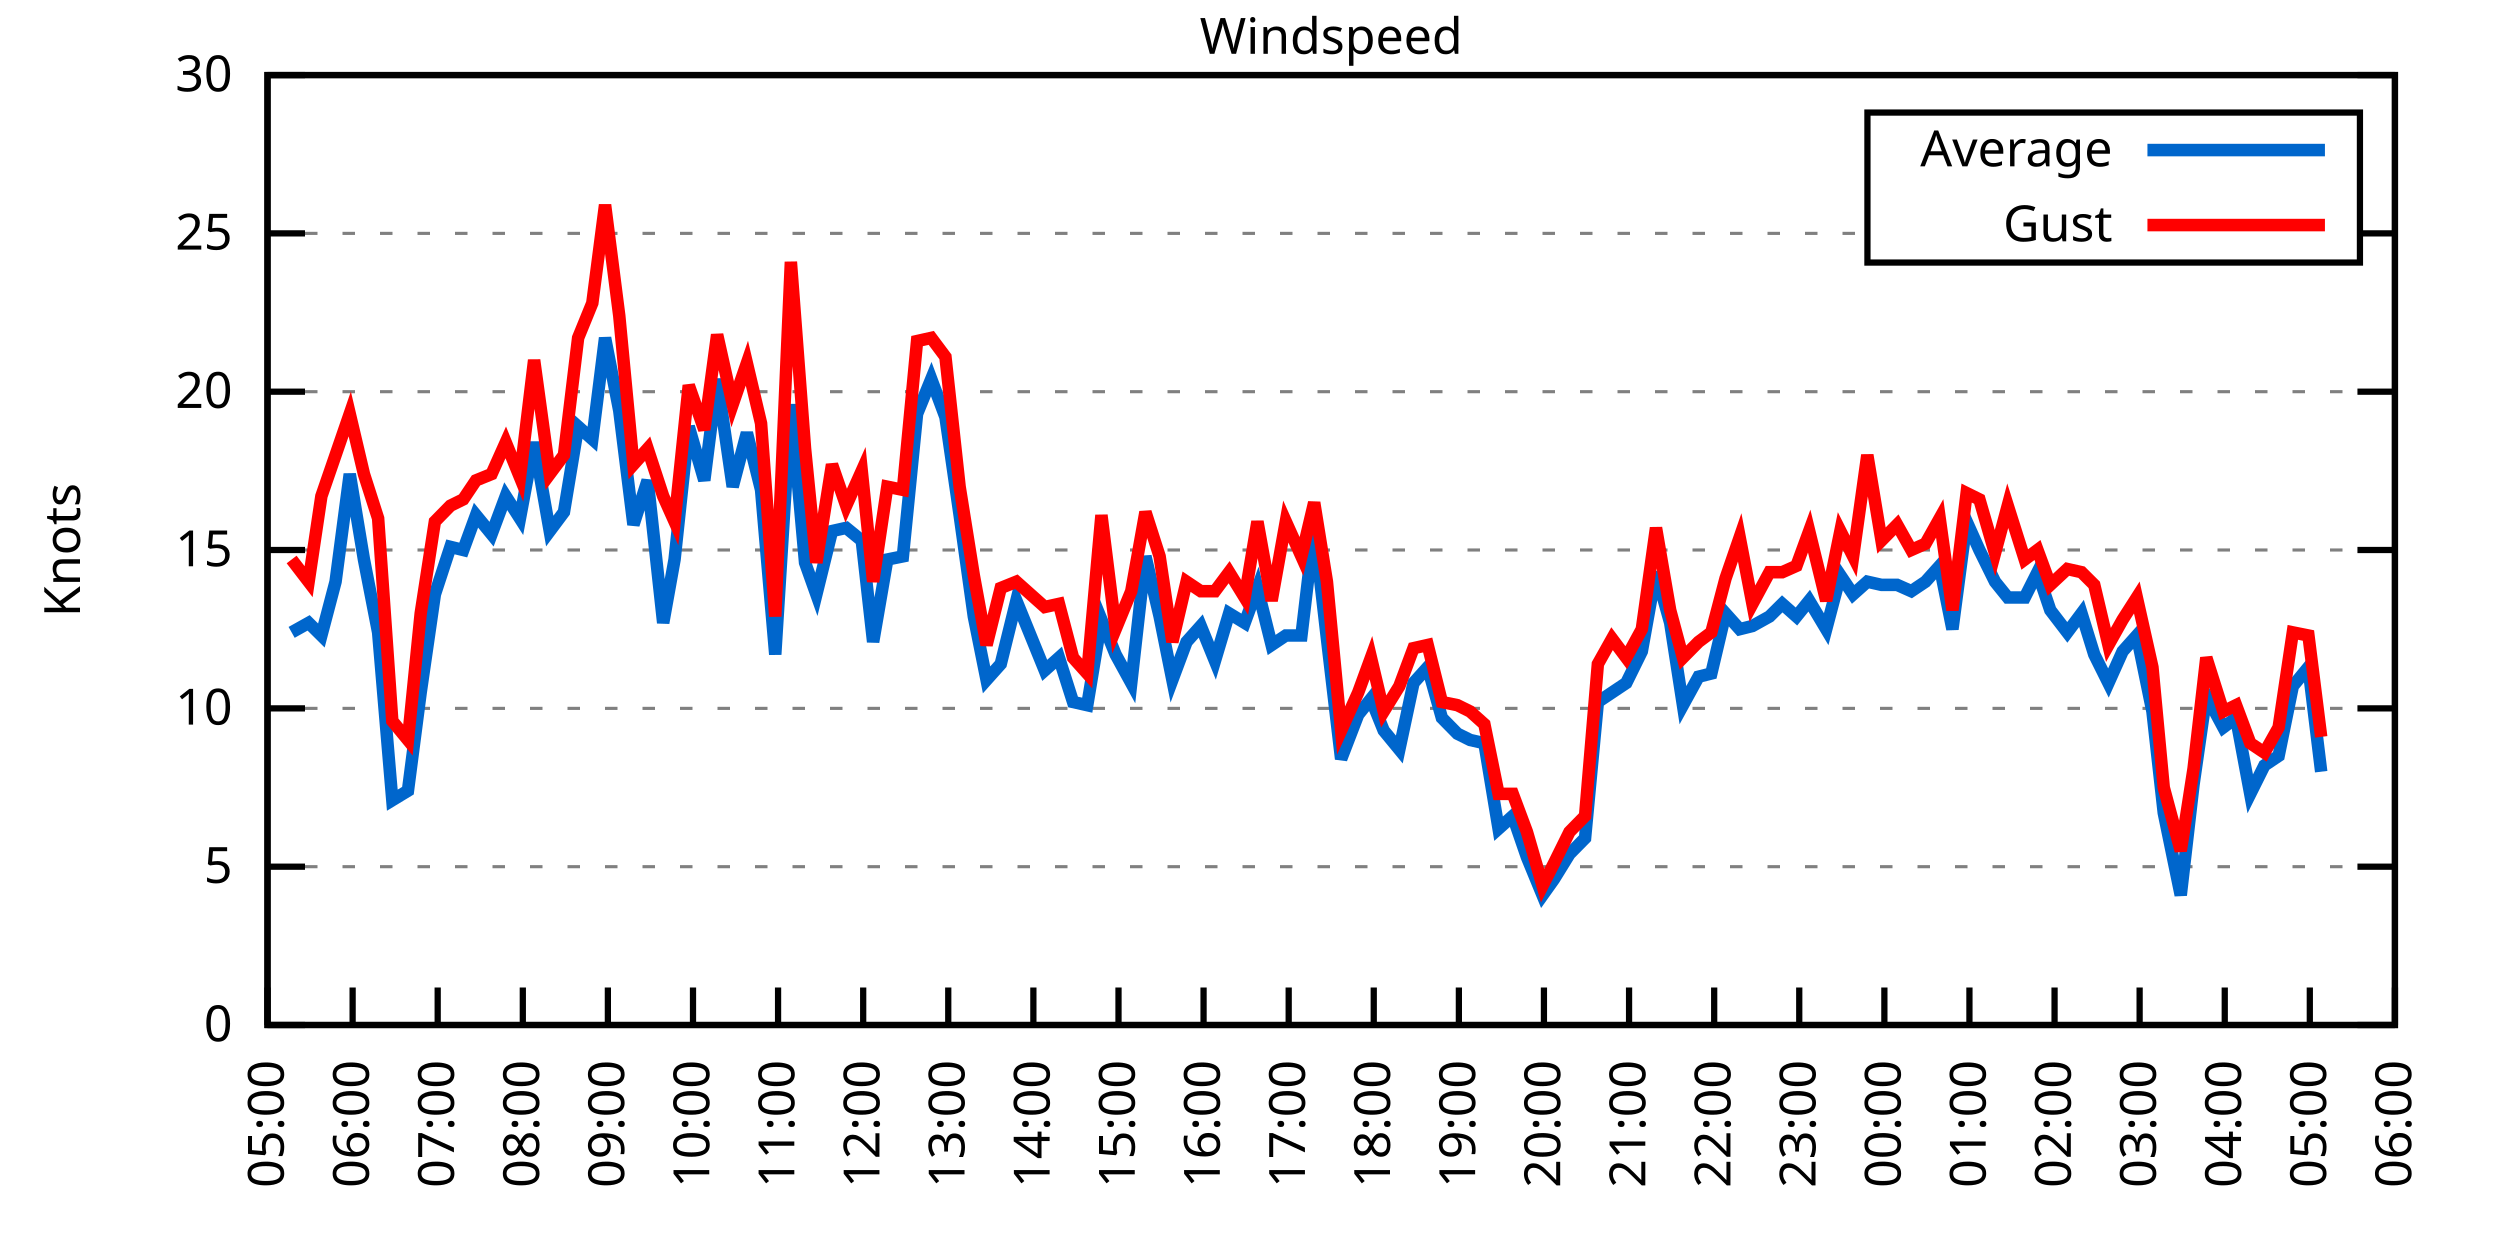
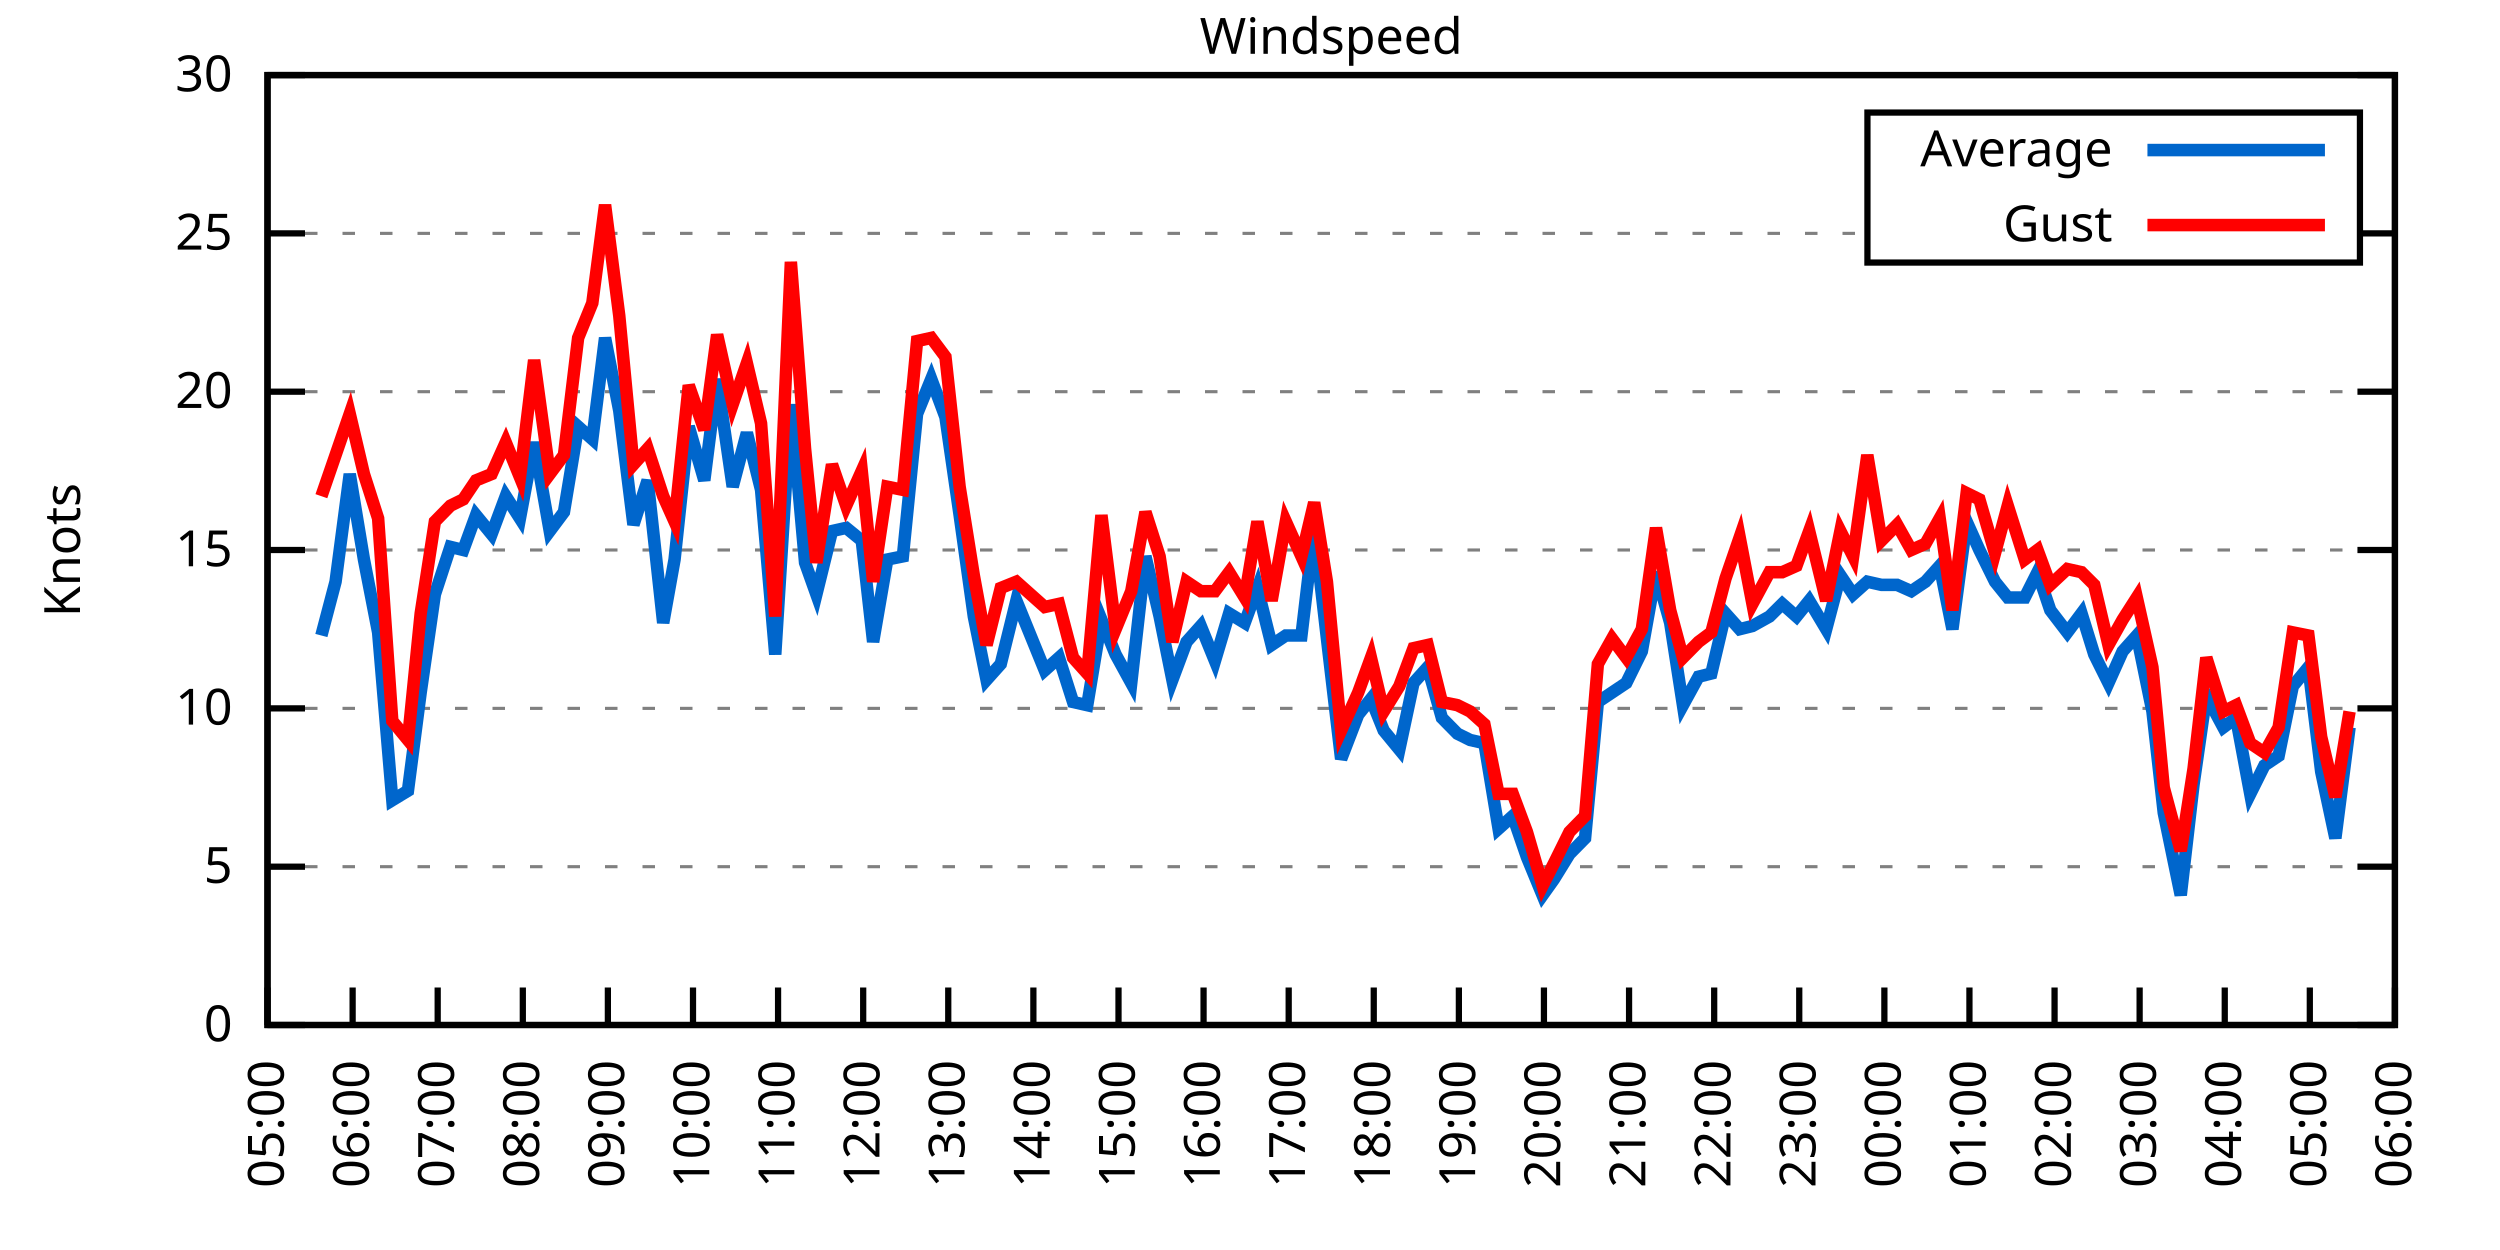
<svg xmlns="http://www.w3.org/2000/svg" xmlns:xlink="http://www.w3.org/1999/xlink" width="400" height="200" viewBox="0 0 400 200">
  <g id="gnuplot_canvas">
    <rect x="0" y="0" width="400" height="200" fill="none" />
    <defs>
      <circle id="gpDot" r="0.5" stroke-width="0.5" stroke="currentColor" />
      <path id="gpPt0" stroke-width="0.333" stroke="currentColor" d="M-1,0 h2 M0,-1 v2" />
      <path id="gpPt1" stroke-width="0.333" stroke="currentColor" d="M-1,-1 L1,1 M1,-1 L-1,1" />
      <path id="gpPt2" stroke-width="0.333" stroke="currentColor" d="M-1,0 L1,0 M0,-1 L0,1 M-1,-1 L1,1 M-1,1 L1,-1" />
      <rect id="gpPt3" stroke-width="0.333" stroke="currentColor" x="-1" y="-1" width="2" height="2" />
      <rect id="gpPt4" stroke-width="0.333" stroke="currentColor" fill="currentColor" x="-1" y="-1" width="2" height="2" />
      <circle id="gpPt5" stroke-width="0.333" stroke="currentColor" cx="0" cy="0" r="1" />
      <use xlink:href="#gpPt5" id="gpPt6" fill="currentColor" stroke="none" />
      <path id="gpPt7" stroke-width="0.333" stroke="currentColor" d="M0,-1.33 L-1.33,0.67 L1.33,0.67 z" />
      <use xlink:href="#gpPt7" id="gpPt8" fill="currentColor" stroke="none" />
      <use xlink:href="#gpPt7" id="gpPt9" stroke="currentColor" transform="rotate(180)" />
      <use xlink:href="#gpPt9" id="gpPt10" fill="currentColor" stroke="none" />
      <use xlink:href="#gpPt3" id="gpPt11" stroke="currentColor" transform="rotate(45)" />
      <use xlink:href="#gpPt11" id="gpPt12" fill="currentColor" stroke="none" />
      <path id="gpPt13" stroke-width="0.333" stroke="currentColor" d="M0,1.330 L1.265,0.411 L0.782,-1.067 L-0.782,-1.076 L-1.265,0.411 z" />
      <use xlink:href="#gpPt13" id="gpPt14" fill="currentColor" stroke="none" />
      <filter id="textbox" filterUnits="objectBoundingBox" x="0" y="0" height="1" width="1">
        <feFlood flood-color="white" flood-opacity="1" result="bgnd" />
        <feComposite in="SourceGraphic" in2="bgnd" operator="atop" />
      </filter>
      <filter id="greybox" filterUnits="objectBoundingBox" x="0" y="0" height="1" width="1">
        <feFlood flood-color="lightgrey" flood-opacity="1" result="grey" />
        <feComposite in="SourceGraphic" in2="grey" operator="atop" />
      </filter>
    </defs>
    <g fill="none" color="white" stroke="currentColor" stroke-width="1.00" stroke-linecap="butt" stroke-linejoin="miter">
</g>
    <g fill="none" color="black" stroke="currentColor" stroke-width="1.00" stroke-linecap="butt" stroke-linejoin="miter">
      <g stroke="none" shape-rendering="crispEdges">
        <polygon fill="rgb(255, 255, 255)" points="42.80,164.00 383.18,164.00 383.18,12.02 42.80,12.02 " />
      </g>
    </g>
    <g fill="none" color="black" stroke="currentColor" stroke-width="1.00" stroke-linecap="butt" stroke-linejoin="miter">
</g>
    <g fill="none" color="black" stroke="black" stroke-width="0.50" stroke-linecap="butt" stroke-linejoin="miter">
</g>
    <g fill="none" color="gray" stroke="currentColor" stroke-width="0.50" stroke-linecap="butt" stroke-linejoin="miter">
      <path stroke="gray" stroke-dasharray="2,4" class="gridline" d="M42.80,164.00 L383.19,164.00  " />
    </g>
    <g fill="none" color="gray" stroke="gray" stroke-width="1.00" stroke-linecap="butt" stroke-linejoin="miter">
</g>
    <g fill="none" color="black" stroke="currentColor" stroke-width="1.00" stroke-linecap="butt" stroke-linejoin="miter">
      <path stroke="black" d="M42.80,164.00 L48.80,164.00 M383.19,164.00 L377.19,164.00  " />
      <g transform="translate(37.20,166.60)" stroke="none" fill="black" font-family="Sans" font-size="8.00" text-anchor="end">
        <text>
          <tspan font-family="Sans"> 0</tspan>
        </text>
      </g>
    </g>
    <g fill="none" color="black" stroke="currentColor" stroke-width="1.00" stroke-linecap="butt" stroke-linejoin="miter">
</g>
    <g fill="none" color="black" stroke="black" stroke-width="0.50" stroke-linecap="butt" stroke-linejoin="miter">
</g>
    <g fill="none" color="gray" stroke="currentColor" stroke-width="0.50" stroke-linecap="butt" stroke-linejoin="miter">
      <path stroke="gray" stroke-dasharray="2,4" class="gridline" d="M42.80,138.67 L383.19,138.67  " />
    </g>
    <g fill="none" color="gray" stroke="gray" stroke-width="1.00" stroke-linecap="butt" stroke-linejoin="miter">
</g>
    <g fill="none" color="black" stroke="currentColor" stroke-width="1.00" stroke-linecap="butt" stroke-linejoin="miter">
      <path stroke="black" d="M42.80,138.67 L48.80,138.67 M383.19,138.67 L377.19,138.67  " />
      <g transform="translate(37.20,141.27)" stroke="none" fill="black" font-family="Sans" font-size="8.00" text-anchor="end">
        <text>
          <tspan font-family="Sans"> 5</tspan>
        </text>
      </g>
    </g>
    <g fill="none" color="black" stroke="currentColor" stroke-width="1.00" stroke-linecap="butt" stroke-linejoin="miter">
</g>
    <g fill="none" color="black" stroke="black" stroke-width="0.50" stroke-linecap="butt" stroke-linejoin="miter">
</g>
    <g fill="none" color="gray" stroke="currentColor" stroke-width="0.50" stroke-linecap="butt" stroke-linejoin="miter">
      <path stroke="gray" stroke-dasharray="2,4" class="gridline" d="M42.80,113.34 L383.19,113.34  " />
    </g>
    <g fill="none" color="gray" stroke="gray" stroke-width="1.00" stroke-linecap="butt" stroke-linejoin="miter">
</g>
    <g fill="none" color="black" stroke="currentColor" stroke-width="1.00" stroke-linecap="butt" stroke-linejoin="miter">
      <path stroke="black" d="M42.80,113.34 L48.80,113.34 M383.19,113.34 L377.19,113.34  " />
      <g transform="translate(37.20,115.94)" stroke="none" fill="black" font-family="Sans" font-size="8.00" text-anchor="end">
        <text>
          <tspan font-family="Sans"> 10</tspan>
        </text>
      </g>
    </g>
    <g fill="none" color="black" stroke="currentColor" stroke-width="1.00" stroke-linecap="butt" stroke-linejoin="miter">
</g>
    <g fill="none" color="black" stroke="black" stroke-width="0.50" stroke-linecap="butt" stroke-linejoin="miter">
</g>
    <g fill="none" color="gray" stroke="currentColor" stroke-width="0.50" stroke-linecap="butt" stroke-linejoin="miter">
      <path stroke="gray" stroke-dasharray="2,4" class="gridline" d="M42.80,88.00 L383.19,88.00  " />
    </g>
    <g fill="none" color="gray" stroke="gray" stroke-width="1.00" stroke-linecap="butt" stroke-linejoin="miter">
</g>
    <g fill="none" color="black" stroke="currentColor" stroke-width="1.00" stroke-linecap="butt" stroke-linejoin="miter">
      <path stroke="black" d="M42.80,88.00 L48.80,88.00 M383.19,88.00 L377.19,88.00  " />
      <g transform="translate(37.20,90.60)" stroke="none" fill="black" font-family="Sans" font-size="8.00" text-anchor="end">
        <text>
          <tspan font-family="Sans"> 15</tspan>
        </text>
      </g>
    </g>
    <g fill="none" color="black" stroke="currentColor" stroke-width="1.00" stroke-linecap="butt" stroke-linejoin="miter">
</g>
    <g fill="none" color="black" stroke="black" stroke-width="0.50" stroke-linecap="butt" stroke-linejoin="miter">
</g>
    <g fill="none" color="gray" stroke="currentColor" stroke-width="0.50" stroke-linecap="butt" stroke-linejoin="miter">
      <path stroke="gray" stroke-dasharray="2,4" class="gridline" d="M42.80,62.67 L383.19,62.67  " />
    </g>
    <g fill="none" color="gray" stroke="gray" stroke-width="1.00" stroke-linecap="butt" stroke-linejoin="miter">
</g>
    <g fill="none" color="black" stroke="currentColor" stroke-width="1.00" stroke-linecap="butt" stroke-linejoin="miter">
      <path stroke="black" d="M42.80,62.67 L48.80,62.67 M383.19,62.67 L377.19,62.67  " />
      <g transform="translate(37.20,65.27)" stroke="none" fill="black" font-family="Sans" font-size="8.00" text-anchor="end">
        <text>
          <tspan font-family="Sans"> 20</tspan>
        </text>
      </g>
    </g>
    <g fill="none" color="black" stroke="currentColor" stroke-width="1.00" stroke-linecap="butt" stroke-linejoin="miter">
</g>
    <g fill="none" color="black" stroke="black" stroke-width="0.50" stroke-linecap="butt" stroke-linejoin="miter">
</g>
    <g fill="none" color="gray" stroke="currentColor" stroke-width="0.50" stroke-linecap="butt" stroke-linejoin="miter">
      <path stroke="gray" stroke-dasharray="2,4" class="gridline" d="M42.80,37.34 L298.79,37.34 M377.59,37.34 L383.19,37.34  " />
    </g>
    <g fill="none" color="gray" stroke="gray" stroke-width="1.00" stroke-linecap="butt" stroke-linejoin="miter">
</g>
    <g fill="none" color="black" stroke="currentColor" stroke-width="1.00" stroke-linecap="butt" stroke-linejoin="miter">
      <path stroke="black" d="M42.80,37.34 L48.80,37.34 M383.19,37.34 L377.19,37.34  " />
      <g transform="translate(37.20,39.94)" stroke="none" fill="black" font-family="Sans" font-size="8.00" text-anchor="end">
        <text>
          <tspan font-family="Sans"> 25</tspan>
        </text>
      </g>
    </g>
    <g fill="none" color="black" stroke="currentColor" stroke-width="1.00" stroke-linecap="butt" stroke-linejoin="miter">
</g>
    <g fill="none" color="black" stroke="black" stroke-width="0.50" stroke-linecap="butt" stroke-linejoin="miter">
</g>
    <g fill="none" color="gray" stroke="currentColor" stroke-width="0.50" stroke-linecap="butt" stroke-linejoin="miter">
      <path stroke="gray" stroke-dasharray="2,4" class="gridline" d="M42.80,12.01 L383.19,12.01  " />
    </g>
    <g fill="none" color="gray" stroke="gray" stroke-width="1.00" stroke-linecap="butt" stroke-linejoin="miter">
</g>
    <g fill="none" color="black" stroke="currentColor" stroke-width="1.00" stroke-linecap="butt" stroke-linejoin="miter">
      <path stroke="black" d="M42.80,12.01 L48.80,12.01 M383.19,12.01 L377.19,12.01  " />
      <g transform="translate(37.20,14.61)" stroke="none" fill="black" font-family="Sans" font-size="8.00" text-anchor="end">
        <text>
          <tspan font-family="Sans"> 30</tspan>
        </text>
      </g>
    </g>
    <g fill="none" color="black" stroke="currentColor" stroke-width="1.00" stroke-linecap="butt" stroke-linejoin="miter">
      <path stroke="black" d="M42.80,164.00 L42.80,158.00  " />
      <g transform="translate(45.40,169.60) rotate(270.00)" stroke="none" fill="black" font-family="Sans" font-size="8.00" text-anchor="end">
        <text>
          <tspan font-family="Sans">05:00</tspan>
        </text>
      </g>
    </g>
    <g fill="none" color="black" stroke="currentColor" stroke-width="1.00" stroke-linecap="butt" stroke-linejoin="miter">
      <path stroke="black" d="M56.42,164.00 L56.42,158.00  " />
      <g transform="translate(59.02,169.60) rotate(270.00)" stroke="none" fill="black" font-family="Sans" font-size="8.00" text-anchor="end">
        <text>
          <tspan font-family="Sans">06:00</tspan>
        </text>
      </g>
    </g>
    <g fill="none" color="black" stroke="currentColor" stroke-width="1.00" stroke-linecap="butt" stroke-linejoin="miter">
      <path stroke="black" d="M70.03,164.00 L70.03,158.00  " />
      <g transform="translate(72.63,169.60) rotate(270.00)" stroke="none" fill="black" font-family="Sans" font-size="8.00" text-anchor="end">
        <text>
          <tspan font-family="Sans">07:00</tspan>
        </text>
      </g>
    </g>
    <g fill="none" color="black" stroke="currentColor" stroke-width="1.00" stroke-linecap="butt" stroke-linejoin="miter">
      <path stroke="black" d="M83.65,164.00 L83.65,158.00  " />
      <g transform="translate(86.25,169.60) rotate(270.00)" stroke="none" fill="black" font-family="Sans" font-size="8.00" text-anchor="end">
        <text>
          <tspan font-family="Sans">08:00</tspan>
        </text>
      </g>
    </g>
    <g fill="none" color="black" stroke="currentColor" stroke-width="1.00" stroke-linecap="butt" stroke-linejoin="miter">
      <path stroke="black" d="M97.26,164.00 L97.26,158.00  " />
      <g transform="translate(99.86,169.60) rotate(270.00)" stroke="none" fill="black" font-family="Sans" font-size="8.00" text-anchor="end">
        <text>
          <tspan font-family="Sans">09:00</tspan>
        </text>
      </g>
    </g>
    <g fill="none" color="black" stroke="currentColor" stroke-width="1.00" stroke-linecap="butt" stroke-linejoin="miter">
      <path stroke="black" d="M110.88,164.00 L110.88,158.00  " />
      <g transform="translate(113.48,169.60) rotate(270.00)" stroke="none" fill="black" font-family="Sans" font-size="8.00" text-anchor="end">
        <text>
          <tspan font-family="Sans">10:00</tspan>
        </text>
      </g>
    </g>
    <g fill="none" color="black" stroke="currentColor" stroke-width="1.00" stroke-linecap="butt" stroke-linejoin="miter">
      <path stroke="black" d="M124.49,164.00 L124.49,158.00  " />
      <g transform="translate(127.09,169.60) rotate(270.00)" stroke="none" fill="black" font-family="Sans" font-size="8.00" text-anchor="end">
        <text>
          <tspan font-family="Sans">11:00</tspan>
        </text>
      </g>
    </g>
    <g fill="none" color="black" stroke="currentColor" stroke-width="1.00" stroke-linecap="butt" stroke-linejoin="miter">
      <path stroke="black" d="M138.11,164.00 L138.11,158.00  " />
      <g transform="translate(140.71,169.60) rotate(270.00)" stroke="none" fill="black" font-family="Sans" font-size="8.00" text-anchor="end">
        <text>
          <tspan font-family="Sans">12:00</tspan>
        </text>
      </g>
    </g>
    <g fill="none" color="black" stroke="currentColor" stroke-width="1.00" stroke-linecap="butt" stroke-linejoin="miter">
      <path stroke="black" d="M151.72,164.00 L151.72,158.00  " />
      <g transform="translate(154.32,169.60) rotate(270.00)" stroke="none" fill="black" font-family="Sans" font-size="8.00" text-anchor="end">
        <text>
          <tspan font-family="Sans">13:00</tspan>
        </text>
      </g>
    </g>
    <g fill="none" color="black" stroke="currentColor" stroke-width="1.00" stroke-linecap="butt" stroke-linejoin="miter">
      <path stroke="black" d="M165.34,164.00 L165.34,158.00  " />
      <g transform="translate(167.94,169.60) rotate(270.00)" stroke="none" fill="black" font-family="Sans" font-size="8.00" text-anchor="end">
        <text>
          <tspan font-family="Sans">14:00</tspan>
        </text>
      </g>
    </g>
    <g fill="none" color="black" stroke="currentColor" stroke-width="1.00" stroke-linecap="butt" stroke-linejoin="miter">
      <path stroke="black" d="M178.96,164.00 L178.96,158.00  " />
      <g transform="translate(181.56,169.60) rotate(270.00)" stroke="none" fill="black" font-family="Sans" font-size="8.00" text-anchor="end">
        <text>
          <tspan font-family="Sans">15:00</tspan>
        </text>
      </g>
    </g>
    <g fill="none" color="black" stroke="currentColor" stroke-width="1.00" stroke-linecap="butt" stroke-linejoin="miter">
      <path stroke="black" d="M192.57,164.00 L192.57,158.00  " />
      <g transform="translate(195.17,169.60) rotate(270.00)" stroke="none" fill="black" font-family="Sans" font-size="8.00" text-anchor="end">
        <text>
          <tspan font-family="Sans">16:00</tspan>
        </text>
      </g>
    </g>
    <g fill="none" color="black" stroke="currentColor" stroke-width="1.00" stroke-linecap="butt" stroke-linejoin="miter">
      <path stroke="black" d="M206.19,164.00 L206.19,158.00  " />
      <g transform="translate(208.79,169.60) rotate(270.00)" stroke="none" fill="black" font-family="Sans" font-size="8.00" text-anchor="end">
        <text>
          <tspan font-family="Sans">17:00</tspan>
        </text>
      </g>
    </g>
    <g fill="none" color="black" stroke="currentColor" stroke-width="1.00" stroke-linecap="butt" stroke-linejoin="miter">
      <path stroke="black" d="M219.80,164.00 L219.80,158.00  " />
      <g transform="translate(222.40,169.60) rotate(270.00)" stroke="none" fill="black" font-family="Sans" font-size="8.00" text-anchor="end">
        <text>
          <tspan font-family="Sans">18:00</tspan>
        </text>
      </g>
    </g>
    <g fill="none" color="black" stroke="currentColor" stroke-width="1.00" stroke-linecap="butt" stroke-linejoin="miter">
      <path stroke="black" d="M233.42,164.00 L233.42,158.00  " />
      <g transform="translate(236.02,169.60) rotate(270.00)" stroke="none" fill="black" font-family="Sans" font-size="8.00" text-anchor="end">
        <text>
          <tspan font-family="Sans">19:00</tspan>
        </text>
      </g>
    </g>
    <g fill="none" color="black" stroke="currentColor" stroke-width="1.00" stroke-linecap="butt" stroke-linejoin="miter">
      <path stroke="black" d="M247.03,164.00 L247.03,158.00  " />
      <g transform="translate(249.63,169.60) rotate(270.00)" stroke="none" fill="black" font-family="Sans" font-size="8.00" text-anchor="end">
        <text>
          <tspan font-family="Sans">20:00</tspan>
        </text>
      </g>
    </g>
    <g fill="none" color="black" stroke="currentColor" stroke-width="1.00" stroke-linecap="butt" stroke-linejoin="miter">
      <path stroke="black" d="M260.65,164.00 L260.65,158.00  " />
      <g transform="translate(263.25,169.60) rotate(270.00)" stroke="none" fill="black" font-family="Sans" font-size="8.00" text-anchor="end">
        <text>
          <tspan font-family="Sans">21:00</tspan>
        </text>
      </g>
    </g>
    <g fill="none" color="black" stroke="currentColor" stroke-width="1.00" stroke-linecap="butt" stroke-linejoin="miter">
      <path stroke="black" d="M274.27,164.00 L274.27,158.00  " />
      <g transform="translate(276.87,169.60) rotate(270.00)" stroke="none" fill="black" font-family="Sans" font-size="8.00" text-anchor="end">
        <text>
          <tspan font-family="Sans">22:00</tspan>
        </text>
      </g>
    </g>
    <g fill="none" color="black" stroke="currentColor" stroke-width="1.00" stroke-linecap="butt" stroke-linejoin="miter">
      <path stroke="black" d="M287.88,164.00 L287.88,158.00  " />
      <g transform="translate(290.48,169.60) rotate(270.00)" stroke="none" fill="black" font-family="Sans" font-size="8.00" text-anchor="end">
        <text>
          <tspan font-family="Sans">23:00</tspan>
        </text>
      </g>
    </g>
    <g fill="none" color="black" stroke="currentColor" stroke-width="1.00" stroke-linecap="butt" stroke-linejoin="miter">
      <path stroke="black" d="M301.50,164.00 L301.50,158.00  " />
      <g transform="translate(304.10,169.60) rotate(270.00)" stroke="none" fill="black" font-family="Sans" font-size="8.00" text-anchor="end">
        <text>
          <tspan font-family="Sans">00:00</tspan>
        </text>
      </g>
    </g>
    <g fill="none" color="black" stroke="currentColor" stroke-width="1.00" stroke-linecap="butt" stroke-linejoin="miter">
      <path stroke="black" d="M315.11,164.00 L315.11,158.00  " />
      <g transform="translate(317.71,169.60) rotate(270.00)" stroke="none" fill="black" font-family="Sans" font-size="8.00" text-anchor="end">
        <text>
          <tspan font-family="Sans">01:00</tspan>
        </text>
      </g>
    </g>
    <g fill="none" color="black" stroke="currentColor" stroke-width="1.00" stroke-linecap="butt" stroke-linejoin="miter">
      <path stroke="black" d="M328.73,164.00 L328.73,158.00  " />
      <g transform="translate(331.33,169.60) rotate(270.00)" stroke="none" fill="black" font-family="Sans" font-size="8.00" text-anchor="end">
        <text>
          <tspan font-family="Sans">02:00</tspan>
        </text>
      </g>
    </g>
    <g fill="none" color="black" stroke="currentColor" stroke-width="1.00" stroke-linecap="butt" stroke-linejoin="miter">
      <path stroke="black" d="M342.34,164.00 L342.34,158.00  " />
      <g transform="translate(344.94,169.60) rotate(270.00)" stroke="none" fill="black" font-family="Sans" font-size="8.00" text-anchor="end">
        <text>
          <tspan font-family="Sans">03:00</tspan>
        </text>
      </g>
    </g>
    <g fill="none" color="black" stroke="currentColor" stroke-width="1.00" stroke-linecap="butt" stroke-linejoin="miter">
      <path stroke="black" d="M355.96,164.00 L355.96,158.00  " />
      <g transform="translate(358.56,169.60) rotate(270.00)" stroke="none" fill="black" font-family="Sans" font-size="8.00" text-anchor="end">
        <text>
          <tspan font-family="Sans">04:00</tspan>
        </text>
      </g>
    </g>
    <g fill="none" color="black" stroke="currentColor" stroke-width="1.00" stroke-linecap="butt" stroke-linejoin="miter">
      <path stroke="black" d="M369.57,164.00 L369.57,158.00  " />
      <g transform="translate(372.17,169.60) rotate(270.00)" stroke="none" fill="black" font-family="Sans" font-size="8.00" text-anchor="end">
        <text>
          <tspan font-family="Sans">05:00</tspan>
        </text>
      </g>
    </g>
    <g fill="none" color="black" stroke="currentColor" stroke-width="1.00" stroke-linecap="butt" stroke-linejoin="miter">
      <path stroke="black" d="M383.19,164.00 L383.19,158.00  " />
      <g transform="translate(385.79,169.60) rotate(270.00)" stroke="none" fill="black" font-family="Sans" font-size="8.00" text-anchor="end">
        <text>
          <tspan font-family="Sans">06:00</tspan>
        </text>
      </g>
    </g>
    <g fill="none" color="black" stroke="currentColor" stroke-width="1.00" stroke-linecap="butt" stroke-linejoin="miter">
</g>
    <g fill="none" color="black" stroke="currentColor" stroke-width="1.00" stroke-linecap="butt" stroke-linejoin="miter">
      <path stroke="black" d="M42.80,12.01 L42.80,164.00 L383.19,164.00 L383.19,12.01 L42.80,12.01 Z  " />
    </g>
    <g fill="none" color="black" stroke="currentColor" stroke-width="1.00" stroke-linecap="butt" stroke-linejoin="miter">
</g>
    <g fill="none" color="black" stroke="currentColor" stroke-width="1.00" stroke-linecap="butt" stroke-linejoin="miter">
      <path stroke="black" d="M298.79,42.01 L298.79,18.01 L377.59,18.01 L377.59,42.01 L298.79,42.01 Z  " />
    </g>
    <g id="Windspeed_plot_1">
      <g fill="none" color="white" stroke="black" stroke-width="2.00" stroke-linecap="butt" stroke-linejoin="miter">
</g>
      <g fill="none" color="black" stroke="currentColor" stroke-width="2.00" stroke-linecap="butt" stroke-linejoin="miter">
        <g transform="translate(337.99,26.61)" stroke="none" fill="black" font-family="Sans" font-size="8.00" text-anchor="end">
          <text>
            <tspan font-family="Sans">Average</tspan>
          </text>
        </g>
      </g>
      <g fill="none" color="black" stroke="currentColor" stroke-width="2.00" stroke-linecap="butt" stroke-linejoin="miter">
-         <path stroke="rgb(  0, 102, 204)" d="M343.59,24.01 L371.99,24.01 M46.66,101.18 L49.38,99.66 L51.42,101.68 L53.69,93.07 L55.96,75.85 L58.23,89.52   L60.50,101.18 L62.77,128.03 L65.27,126.51 L67.31,110.80 L69.58,95.10 L72.07,87.50 L74.12,88.00 L76.16,82.43   L78.65,85.47 L80.92,79.39 L83.19,82.94 L85.46,70.78 L87.96,84.97 L90.23,81.93 L92.50,68.25 L94.77,70.27   L96.81,54.06 L99.08,65.71 L101.35,83.95 L103.62,76.86 L106.11,99.66 L107.93,89.52 L110.20,68.25 L112.69,76.86   L114.74,60.65 L117.23,77.87 L119.50,69.26 L121.77,78.38 L124.04,104.72 L126.54,64.70 L128.81,90.03 L130.62,95.10   L133.12,84.97 L135.39,84.46 L137.88,86.49 L139.70,102.70 L141.97,89.52 L144.46,89.02 L146.73,66.22 L149.00,60.65   L151.27,66.73 L153.54,82.43 L155.81,98.64 L157.85,108.78 L160.12,106.24 L162.62,96.11 L167.16,107.26 L169.43,105.23   L171.69,112.32 L173.96,112.83 L176.23,99.15 L178.50,104.72 L181.00,109.28 L183.27,89.02 L185.54,98.64 L187.58,108.78   L189.85,102.70 L192.12,100.16 L194.39,105.74 L196.66,98.14 L199.15,99.66 L201.19,94.08 L203.46,103.20 L205.73,101.68   L208.23,101.68 L210.27,84.46 L212.31,102.19 L214.58,121.44 L217.31,114.35 L219.35,111.82 L221.39,116.88 L223.89,119.92   L226.16,109.28 L228.43,106.75 L230.70,114.86 L233.19,117.39 L235.23,118.40 L237.50,118.91 L239.77,132.59 L242.04,130.56   L244.31,137.15 L246.81,143.23 L248.62,140.69 L251.12,136.64 L253.61,134.11 L255.66,112.32 L257.93,110.80 L260.20,109.28   L262.69,104.22 L264.96,91.55 L267.23,99.66 L269.27,112.83 L271.77,108.27 L273.81,107.76 L276.08,98.14 L278.35,100.67   L280.39,100.16 L283.12,98.64 L285.16,96.62 L287.43,98.64 L289.47,96.11 L292.19,100.67 L294.46,92.06 L296.50,95.10   L298.77,93.07 L301.04,93.58 L303.54,93.58 L305.81,94.59 L308.08,93.07 L310.35,90.54 L312.39,100.67 L314.66,83.45   L316.70,88.00 L319.20,93.07 L321.24,95.60 L323.96,95.60 L326.00,91.55 L328.05,97.63 L330.77,101.18 L333.04,98.14   L335.08,104.72 L337.35,109.28 L339.62,104.22 L341.89,101.68 L344.39,113.84 L346.20,130.06 L348.92,143.23 L350.97,125.50   L353.01,111.31 L355.73,116.38 L357.77,114.86 L360.04,127.02 L362.31,122.46 L364.58,120.94 L366.85,109.79 L369.35,106.75   L371.39,123.47  " />
+         <path stroke="rgb(  0, 102, 204)" d="M343.59,24.01 L371.99,24.01 M51.42,101.68 L53.69,93.07 L55.96,75.85 L58.23,89.52 L60.50,101.18 L62.77,128.03   L65.27,126.51 L67.31,110.80 L69.58,95.10 L72.07,87.50 L74.12,88.00 L76.16,82.43 L78.65,85.47 L80.92,79.39   L83.19,82.94 L85.46,70.78 L87.96,84.97 L90.23,81.93 L92.50,68.25 L94.77,70.27 L96.81,54.06 L99.08,65.71   L101.35,83.95 L103.62,76.86 L106.11,99.66 L107.93,89.52 L110.20,68.25 L112.69,76.86 L114.74,60.65 L117.23,77.87   L119.50,69.26 L121.77,78.38 L124.04,104.72 L126.54,64.70 L128.81,90.03 L130.62,95.10 L133.12,84.97 L135.39,84.46   L137.88,86.49 L139.70,102.70 L141.97,89.52 L144.46,89.02 L146.73,66.22 L149.00,60.65 L151.27,66.73 L153.54,82.43   L155.81,98.64 L157.85,108.78 L160.12,106.24 L162.62,96.11 L167.16,107.26 L169.43,105.23 L171.69,112.32 L173.96,112.83   L176.23,99.15 L178.50,104.72 L181.00,109.28 L183.27,89.02 L185.54,98.64 L187.58,108.78 L189.85,102.70 L192.12,100.16   L194.39,105.74 L196.66,98.14 L199.15,99.66 L201.19,94.08 L203.46,103.20 L205.73,101.68 L208.23,101.68 L210.27,84.46   L212.31,102.19 L214.58,121.44 L217.31,114.35 L219.35,111.82 L221.39,116.88 L223.89,119.92 L226.16,109.28 L228.43,106.75   L230.70,114.86 L233.19,117.39 L235.23,118.40 L237.50,118.91 L239.77,132.59 L242.04,130.56 L244.31,137.15 L246.81,143.23   L248.62,140.69 L251.12,136.64 L253.61,134.11 L255.66,112.32 L257.93,110.80 L260.20,109.28 L262.69,104.22 L264.96,91.55   L267.23,99.66 L269.27,112.83 L271.77,108.27 L273.81,107.76 L276.08,98.14 L278.35,100.67 L280.39,100.16 L283.12,98.64   L285.16,96.62 L287.43,98.64 L289.47,96.11 L292.19,100.67 L294.46,92.06 L296.50,95.10 L298.77,93.07 L301.04,93.58   L303.54,93.58 L305.81,94.59 L308.08,93.07 L310.35,90.54 L312.39,100.67 L314.66,83.45 L316.70,88.00 L319.20,93.07   L321.24,95.60 L323.96,95.60 L326.00,91.55 L328.05,97.63 L330.77,101.18 L333.04,98.14 L335.08,104.72 L337.35,109.28   L339.62,104.22 L341.89,101.68 L344.39,113.84 L346.20,130.06 L348.92,143.23 L350.97,125.50 L353.01,111.31 L355.73,116.38   L357.77,114.86 L360.04,127.02 L362.31,122.46 L364.58,120.94 L366.85,109.79 L369.35,106.75 L371.39,123.47 L373.66,134.11   L375.93,116.38  " />
      </g>
    </g>
    <g id="Windspeed_plot_2">
      <g fill="none" color="black" stroke="currentColor" stroke-width="2.00" stroke-linecap="butt" stroke-linejoin="miter">
        <g transform="translate(337.99,38.61)" stroke="none" fill="black" font-family="Sans" font-size="8.00" text-anchor="end">
          <text>
            <tspan font-family="Sans">Gust</tspan>
          </text>
        </g>
      </g>
      <g fill="none" color="black" stroke="currentColor" stroke-width="2.00" stroke-linecap="butt" stroke-linejoin="miter">
-         <path stroke="rgb(255,   0,   0)" d="M343.59,36.01 L371.99,36.01 M46.66,89.52 L49.38,93.07 L51.42,79.39 L53.69,72.81 L55.96,66.22 L58.23,75.85   L60.50,82.94 L62.77,115.36 L65.27,118.40 L67.31,98.14 L69.58,83.45 L72.07,80.91 L74.12,79.90 L76.16,76.86   L78.65,75.85 L80.92,70.78 L83.19,76.35 L85.46,57.61 L87.96,75.85 L90.23,72.81 L92.50,54.06 L94.77,48.49   L96.81,32.78 L99.08,50.51 L101.35,74.33 L103.62,71.79 L106.11,79.39 L107.93,83.45 L110.20,61.66 L112.69,68.75   L114.74,53.55 L117.23,64.70 L119.50,58.11 L121.77,67.74 L124.04,98.64 L126.54,41.90 L128.81,71.79 L130.62,90.03   L133.12,74.33 L135.39,80.91 L137.88,75.34 L139.70,93.07 L141.97,77.87 L144.46,78.38 L146.73,54.57 L149.00,54.06   L151.27,57.10 L153.54,77.87 L155.81,92.06 L157.85,103.20 L160.12,94.08 L162.62,93.07 L167.16,97.12 L169.43,96.62   L171.69,105.23 L173.96,107.76 L176.23,82.43 L178.50,100.67 L181.00,94.59 L183.27,81.93 L185.54,89.02 L187.58,102.70   L189.85,93.07 L192.12,94.59 L194.39,94.59 L196.66,91.55 L199.15,95.60 L201.19,83.45 L203.46,96.11 L205.73,83.45   L208.23,89.02 L210.27,80.41 L212.31,93.07 L214.58,116.88 L217.31,110.80 L219.35,105.23 L221.39,113.84 L223.89,109.79   L226.16,103.71 L228.43,103.20 L230.70,112.32 L233.19,112.83 L235.23,113.84 L237.50,115.87 L239.77,127.02 L242.04,127.02   L244.31,133.10 L246.81,141.71 L248.62,138.16 L251.12,133.10 L253.61,130.56 L255.66,106.24 L257.93,102.19 L260.20,105.23   L262.69,100.67 L264.96,84.46 L267.23,97.63 L269.27,105.23 L271.77,102.70 L273.81,101.18 L276.08,92.56 L278.35,85.98   L280.39,96.62 L283.12,91.55 L285.16,91.55 L287.43,90.54 L289.47,84.97 L292.19,96.11 L294.46,84.97 L296.50,89.02   L298.77,72.81 L301.04,86.49 L303.54,83.95 L305.81,88.00 L308.08,86.99 L310.35,82.94 L312.39,97.63 L314.66,78.89   L316.70,79.90 L319.20,88.51 L321.24,80.91 L323.96,89.52 L326.00,88.00 L328.05,93.58 L330.77,91.04 L333.04,91.55   L335.08,93.58 L337.35,103.20 L339.62,99.15 L341.89,95.60 L344.39,106.75 L346.20,126.00 L348.92,136.14 L350.97,122.96   L353.01,105.23 L355.73,113.84 L357.77,112.83 L360.04,118.91 L362.31,120.43 L364.58,116.38 L366.85,101.18 L369.35,101.68   L371.39,117.90  " />
+         <path stroke="rgb(255,   0,   0)" d="M343.59,36.01 L371.99,36.01 M51.42,79.39 L53.69,72.81 L55.96,66.22 L58.23,75.85 L60.50,82.94 L62.77,115.36   L65.27,118.40 L67.31,98.14 L69.58,83.45 L72.07,80.91 L74.12,79.90 L76.16,76.86 L78.65,75.85 L80.92,70.78   L83.19,76.35 L85.46,57.61 L87.96,75.85 L90.23,72.81 L92.50,54.06 L94.77,48.49 L96.81,32.78 L99.08,50.51   L101.35,74.33 L103.62,71.79 L106.11,79.39 L107.93,83.45 L110.20,61.66 L112.69,68.75 L114.74,53.55 L117.23,64.70   L119.50,58.11 L121.77,67.74 L124.04,98.64 L126.54,41.90 L128.81,71.79 L130.62,90.03 L133.12,74.33 L135.39,80.91   L137.88,75.34 L139.70,93.07 L141.97,77.87 L144.46,78.38 L146.73,54.57 L149.00,54.06 L151.27,57.10 L153.54,77.87   L155.81,92.06 L157.85,103.20 L160.12,94.08 L162.62,93.07 L167.16,97.12 L169.43,96.62 L171.69,105.23 L173.96,107.76   L176.23,82.43 L178.50,100.67 L181.00,94.59 L183.27,81.93 L185.54,89.02 L187.58,102.70 L189.85,93.07 L192.12,94.59   L194.39,94.59 L196.66,91.55 L199.15,95.60 L201.19,83.45 L203.46,96.11 L205.73,83.45 L208.23,89.02 L210.27,80.41   L212.31,93.07 L214.58,116.88 L217.31,110.80 L219.35,105.23 L221.39,113.84 L223.89,109.79 L226.16,103.71 L228.43,103.20   L230.70,112.32 L233.19,112.83 L235.23,113.84 L237.50,115.87 L239.77,127.02 L242.04,127.02 L244.31,133.10 L246.81,141.71   L248.62,138.16 L251.12,133.10 L253.61,130.56 L255.66,106.24 L257.93,102.19 L260.20,105.23 L262.69,100.67 L264.96,84.46   L267.23,97.63 L269.27,105.23 L271.77,102.70 L273.81,101.18 L276.08,92.56 L278.35,85.98 L280.39,96.62 L283.12,91.55   L285.16,91.55 L287.43,90.54 L289.47,84.97 L292.19,96.11 L294.46,84.97 L296.50,89.02 L298.77,72.81 L301.04,86.49   L303.54,83.95 L305.81,88.00 L308.08,86.99 L310.35,82.94 L312.39,97.63 L314.66,78.89 L316.70,79.90 L319.20,88.51   L321.24,80.91 L323.96,89.52 L326.00,88.00 L328.05,93.58 L330.77,91.04 L333.04,91.55 L335.08,93.58 L337.35,103.20   L339.62,99.15 L341.89,95.60 L344.39,106.75 L346.20,126.00 L348.92,136.14 L350.97,122.96 L353.01,105.23 L355.73,113.84   L357.77,112.83 L360.04,118.91 L362.31,120.43 L364.58,116.38 L366.85,101.18 L369.35,101.68 L371.39,117.90 L373.66,127.52   L375.93,113.84  " />
      </g>
    </g>
    <g fill="none" color="black" stroke="currentColor" stroke-width="2.00" stroke-linecap="butt" stroke-linejoin="miter">
</g>
    <g fill="none" color="black" stroke="black" stroke-width="1.00" stroke-linecap="butt" stroke-linejoin="miter">
</g>
    <g fill="none" color="black" stroke="currentColor" stroke-width="1.00" stroke-linecap="butt" stroke-linejoin="miter">
      <path stroke="black" d="M42.80,12.01 L42.80,164.00 L383.19,164.00 L383.19,12.01 L42.80,12.01 Z  " />
      <g transform="translate(12.80,88.01) rotate(270.00)" stroke="none" fill="black" font-family="Sans" font-size="8.00" text-anchor="middle">
        <text>
          <tspan font-family="Sans">Knots</tspan>
        </text>
      </g>
    </g>
    <g fill="none" color="black" stroke="currentColor" stroke-width="1.00" stroke-linecap="butt" stroke-linejoin="miter">
</g>
    <g fill="none" color="black" stroke="currentColor" stroke-width="1.00" stroke-linecap="butt" stroke-linejoin="miter">
      <g transform="translate(212.99,8.61)" stroke="none" fill="black" font-family="Sans" font-size="8.00" text-anchor="middle">
        <text>
          <tspan font-family="Sans">Windspeed</tspan>
        </text>
      </g>
    </g>
    <g fill="none" color="black" stroke="currentColor" stroke-width="1.00" stroke-linecap="butt" stroke-linejoin="miter">
</g>
  </g>
</svg>
